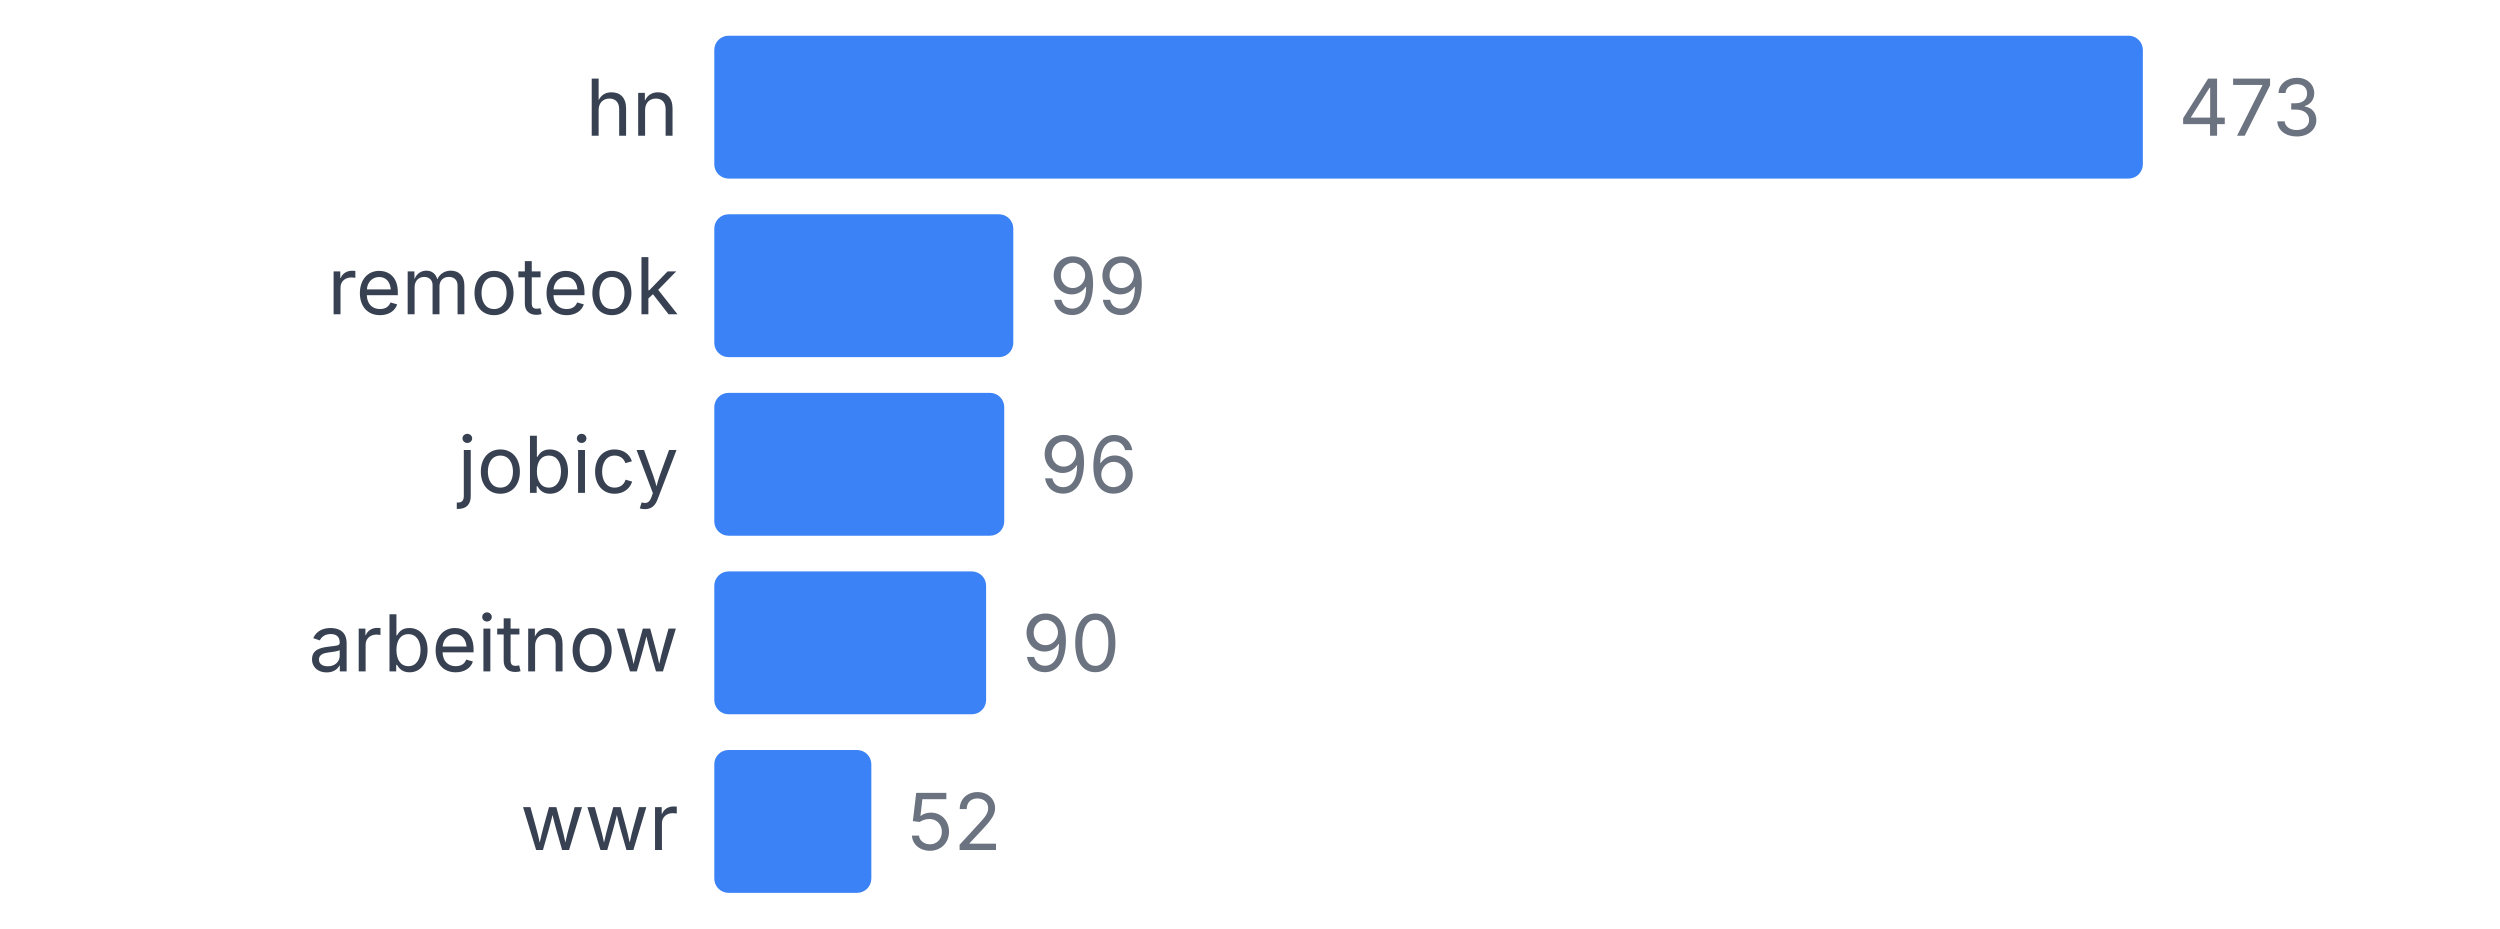
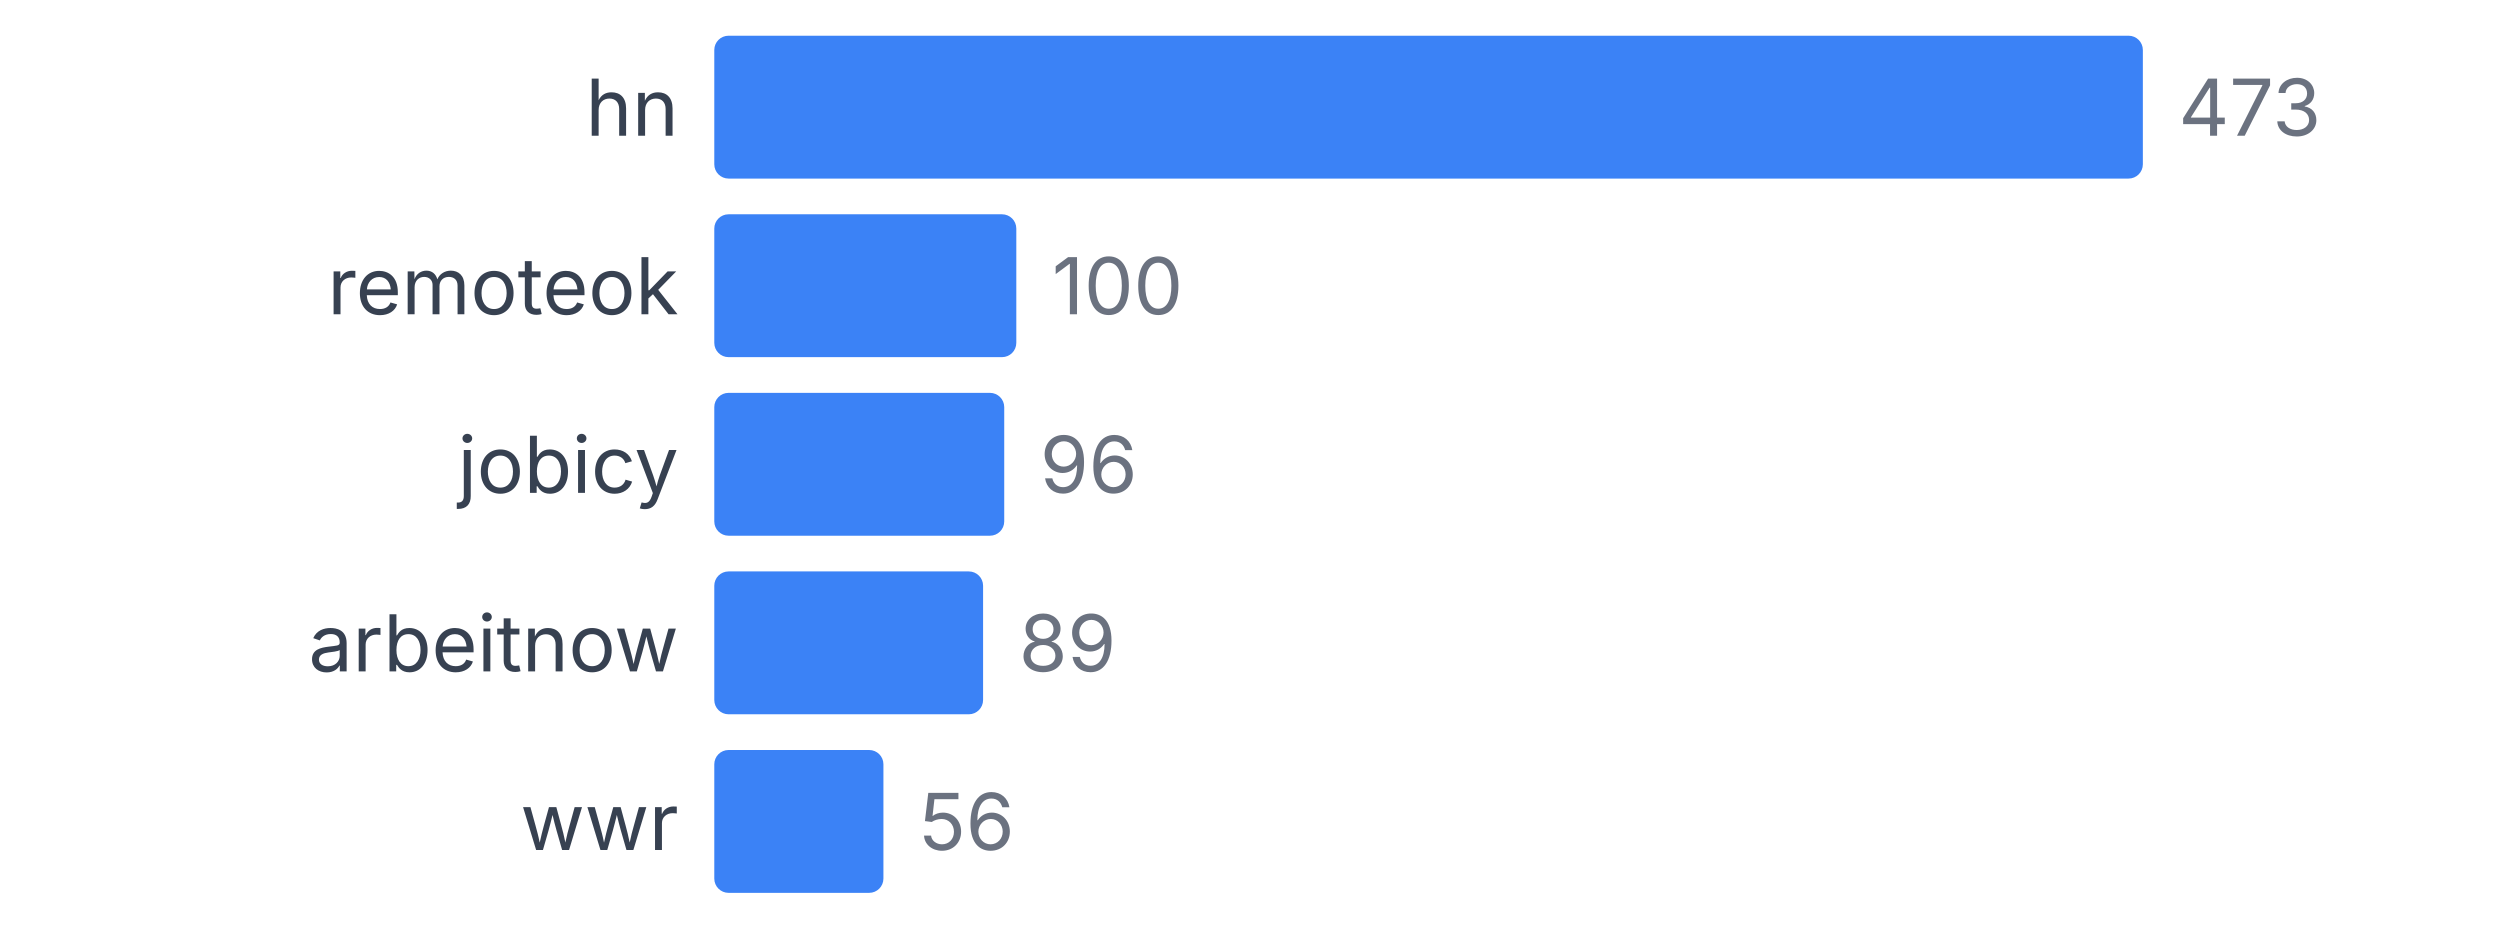
<svg xmlns="http://www.w3.org/2000/svg" width="350" height="130" viewBox="0 0 350 130">
  <style>
    text { font-family: system-ui, -apple-system, sans-serif; }
  </style>
  <text x="95" y="19" text-anchor="end" font-size="11" fill="#374151">hn</text>
  <rect x="100" y="5" width="200" height="20" fill="#3b82f6" rx="2" />
  <text x="305" y="19" font-size="11" fill="#6b7280">473</text>
  <text x="95" y="44" text-anchor="end" font-size="11" fill="#374151">remoteok</text>
-   <rect x="100" y="30" width="41.86" height="20" fill="#3b82f6" rx="2" />
-   <text x="146.86" y="44" font-size="11" fill="#6b7280">99</text>
+   <rect x="100" y="30" width="42.283" height="20" fill="#3b82f6" rx="2" />
+   <text x="147.283" y="44" font-size="11" fill="#6b7280">100</text>
  <text x="95" y="69" text-anchor="end" font-size="11" fill="#374151">jobicy</text>
  <rect x="100" y="55" width="40.592" height="20" fill="#3b82f6" rx="2" />
  <text x="145.592" y="69" font-size="11" fill="#6b7280">96</text>
  <text x="95" y="94" text-anchor="end" font-size="11" fill="#374151">arbeitnow</text>
-   <rect x="100" y="80" width="38.055" height="20" fill="#3b82f6" rx="2" />
-   <text x="143.055" y="94" font-size="11" fill="#6b7280">90</text>
+   <rect x="100" y="80" width="37.632" height="20" fill="#3b82f6" rx="2" />
+   <text x="142.632" y="94" font-size="11" fill="#6b7280">89</text>
  <text x="95" y="119" text-anchor="end" font-size="11" fill="#374151">wwr</text>
-   <rect x="100" y="105" width="21.987" height="20" fill="#3b82f6" rx="2" />
-   <text x="126.987" y="119" font-size="11" fill="#6b7280">52</text>
+   <rect x="100" y="105" width="23.679" height="20" fill="#3b82f6" rx="2" />
+   <text x="128.679" y="119" font-size="11" fill="#6b7280">56</text>
</svg>
